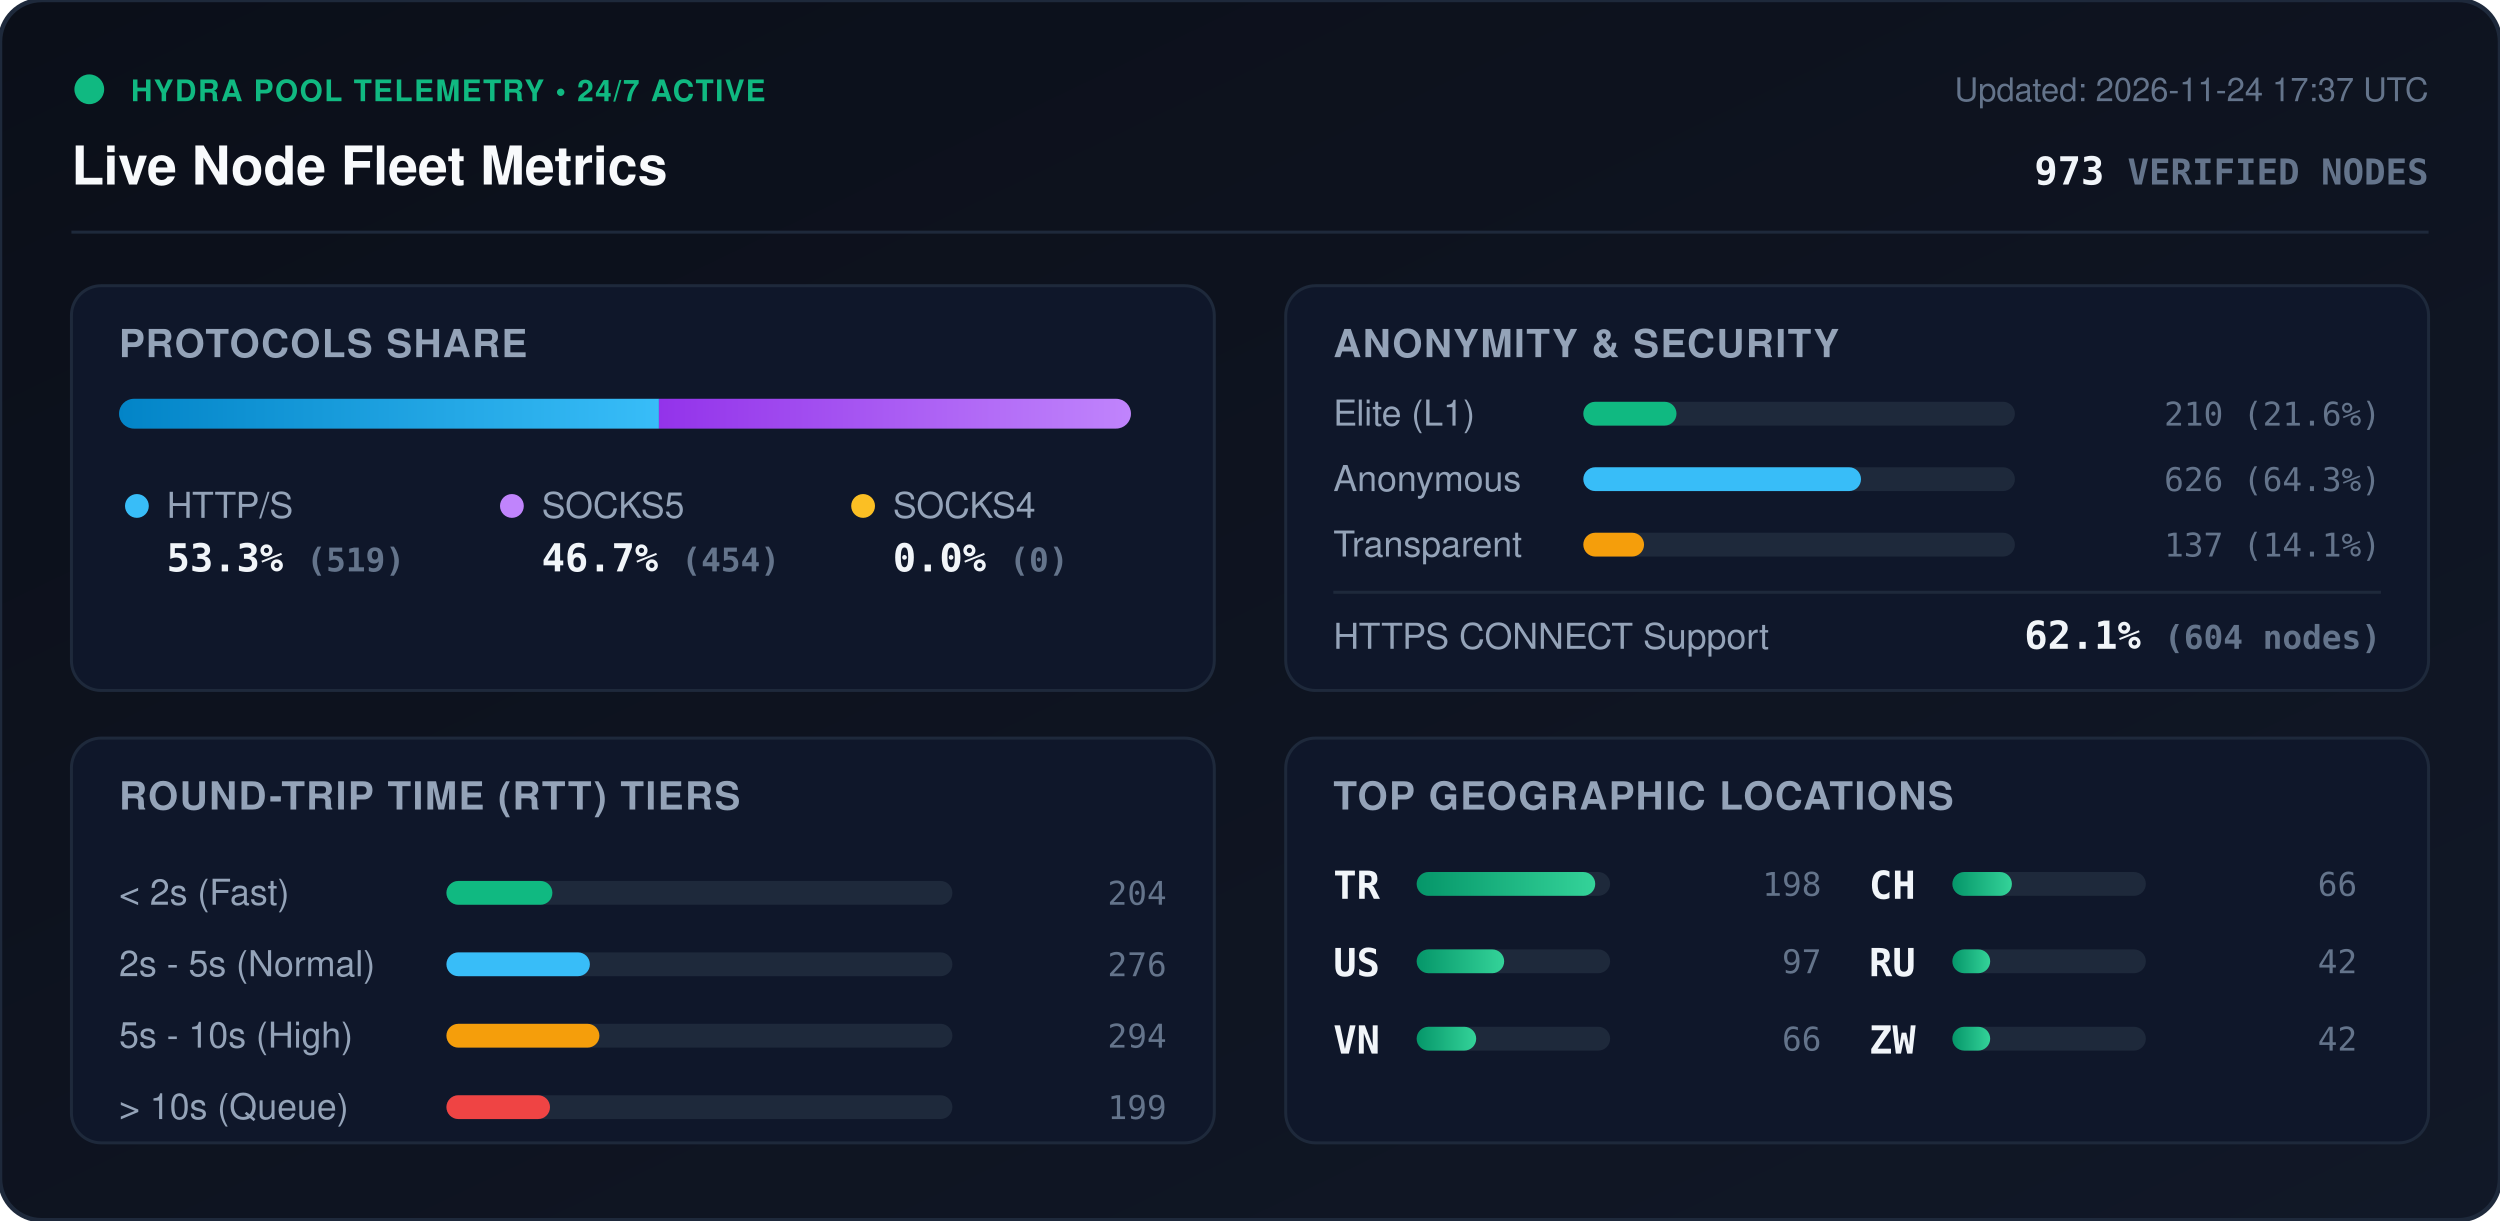
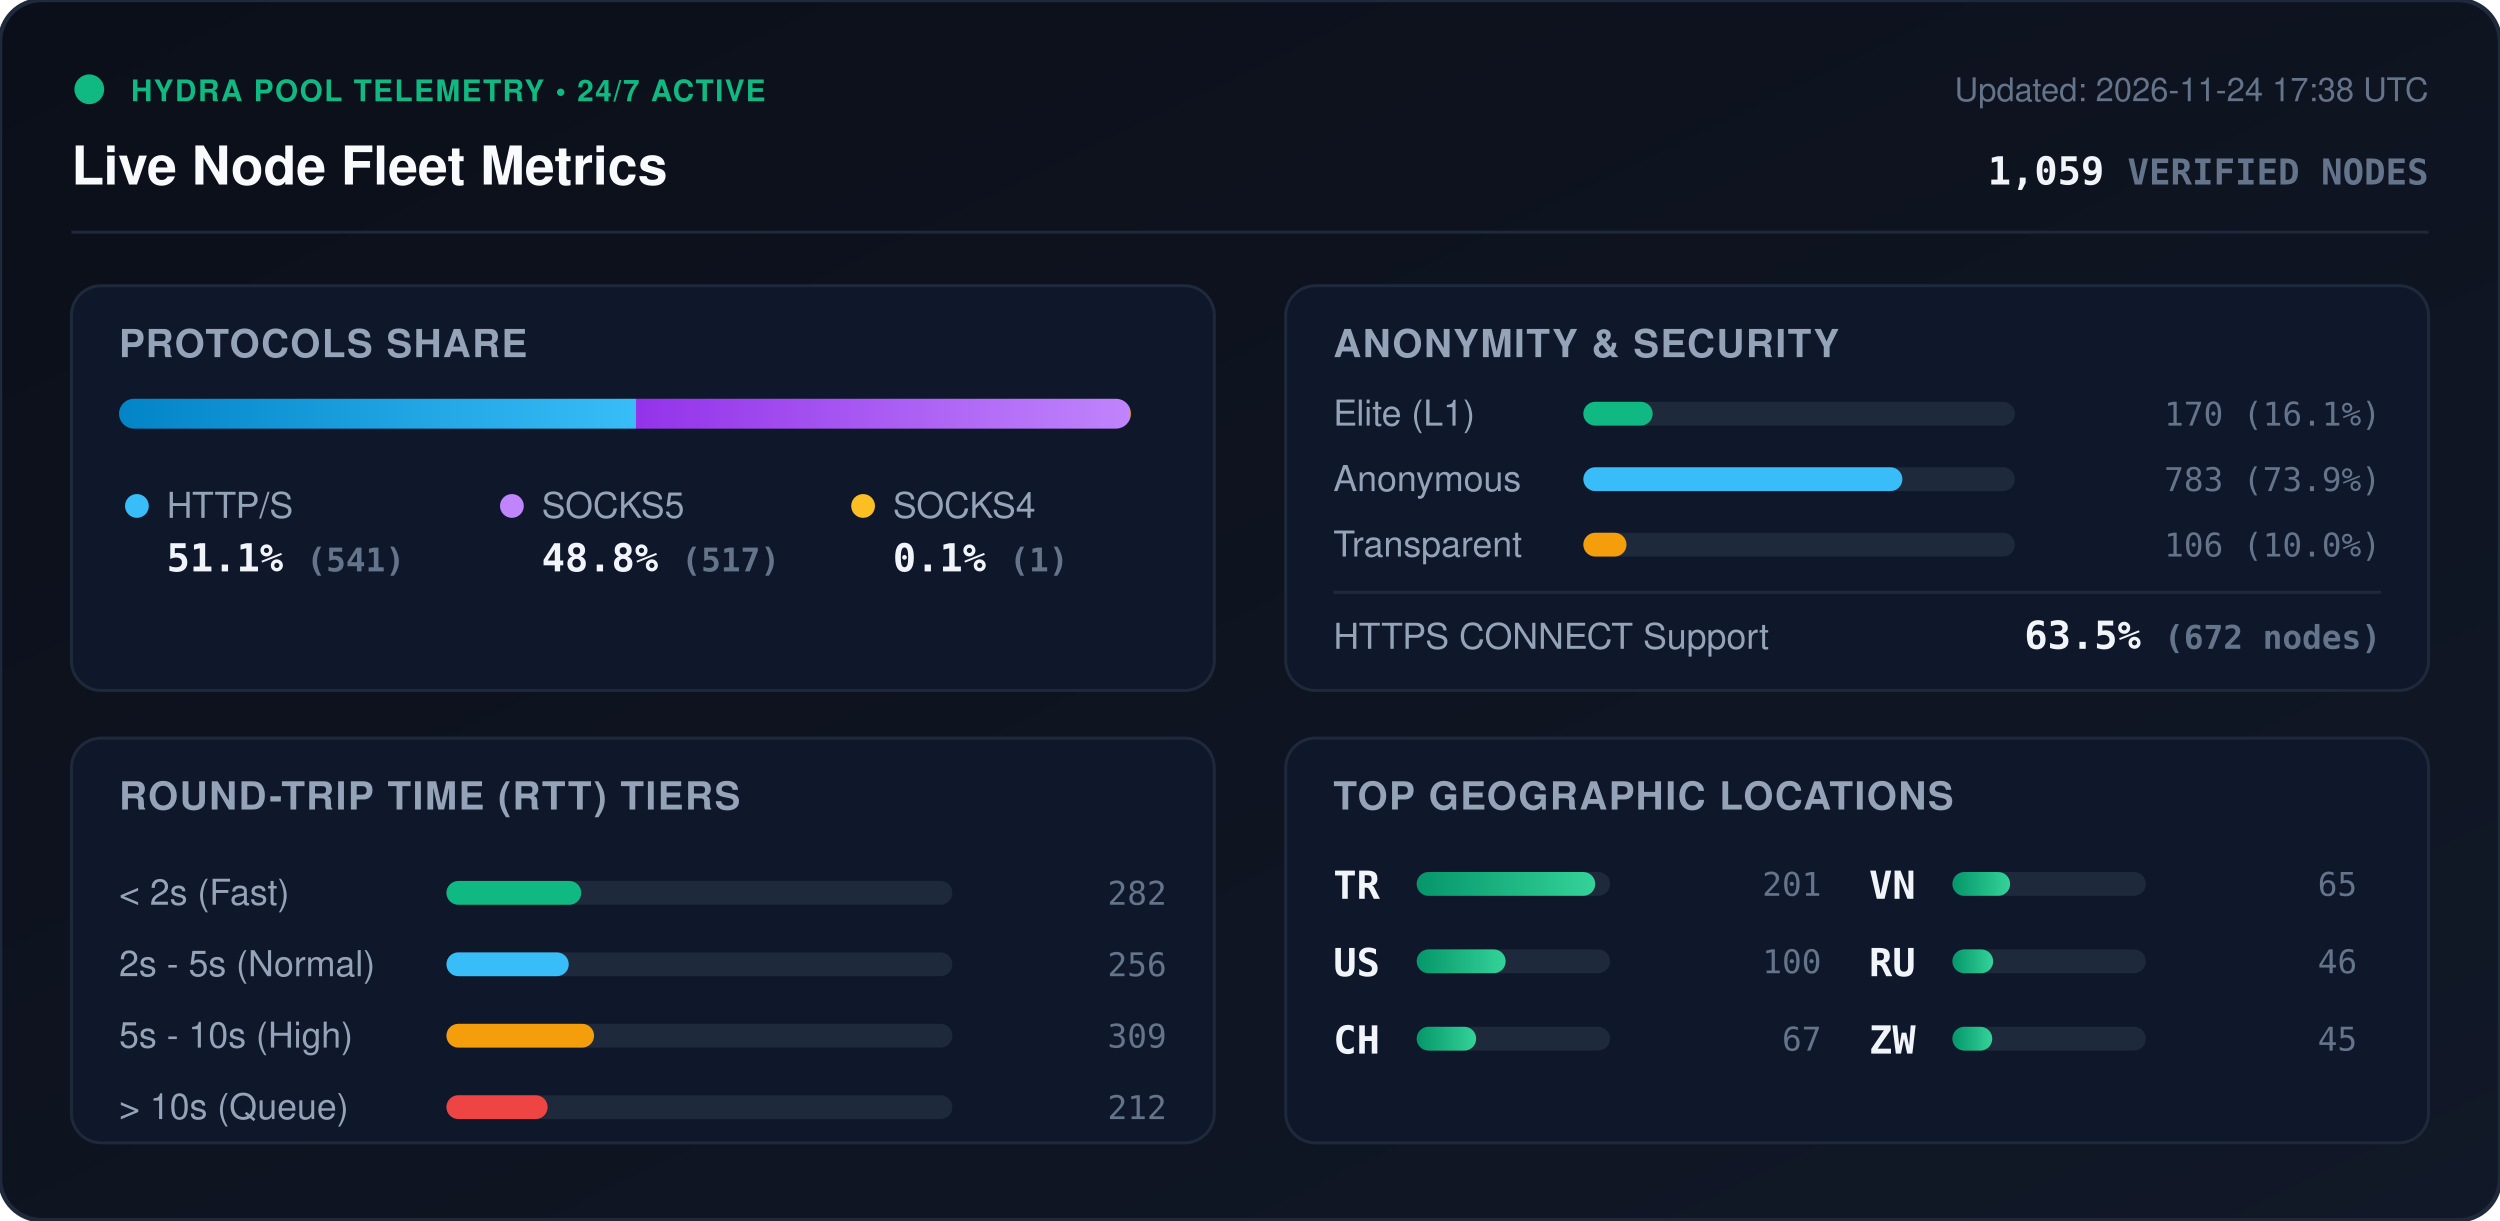
<svg xmlns="http://www.w3.org/2000/svg" viewBox="0 0 840 410" width="840" height="410" style="max-width: 100%; height: auto;">
  <defs>
    <linearGradient id="bg" x1="0%" y1="0%" x2="100%" y2="100%">
      <stop offset="0%" stop-color="#0b0f19" />
      <stop offset="100%" stop-color="#111827" />
    </linearGradient>
    <linearGradient id="bar-http" x1="0%" y1="0%" x2="100%" y2="0%">
      <stop offset="0%" stop-color="#0284c7" />
      <stop offset="100%" stop-color="#38bdf8" />
    </linearGradient>
    <linearGradient id="bar-socks5" x1="0%" y1="0%" x2="100%" y2="0%">
      <stop offset="0%" stop-color="#9333ea" />
      <stop offset="100%" stop-color="#c084fc" />
    </linearGradient>
    <linearGradient id="bar-socks4" x1="0%" y1="0%" x2="100%" y2="0%">
      <stop offset="0%" stop-color="#d97706" />
      <stop offset="100%" stop-color="#fbbf24" />
    </linearGradient>
    <linearGradient id="bar-green" x1="0%" y1="0%" x2="100%" y2="0%">
      <stop offset="0%" stop-color="#059669" />
      <stop offset="100%" stop-color="#34d399" />
    </linearGradient>
    <clipPath id="prog-track-clip">
      <rect width="340.0" height="10" rx="5" />
    </clipPath>
    <style>
      .title { font: 700 18px -apple-system, BlinkMacSystemFont, 'Segoe UI', Helvetica, Arial, sans-serif; fill: #f8fafc; }
      .sub { font: 500 11px -apple-system, BlinkMacSystemFont, 'Segoe UI', Helvetica, Arial, sans-serif; fill: #64748b; }
      .section-hdr { font: 600 13px -apple-system, BlinkMacSystemFont, 'Segoe UI', Helvetica, Arial, sans-serif; fill: #94a3b8; letter-spacing: 0.5px; }
      .metric-val { font: 700 13px -apple-system, BlinkMacSystemFont, 'Segoe UI', Helvetica, Arial, sans-serif; fill: #f1f5f9; }
      .metric-lbl { font: 500 12px -apple-system, BlinkMacSystemFont, 'Segoe UI', Helvetica, Arial, sans-serif; fill: #94a3b8; }
      .badge-txt { font: 700 10px -apple-system, BlinkMacSystemFont, 'Segoe UI', Helvetica, Arial, sans-serif; fill: #10b981; letter-spacing: 0.5px; }
      .mono { font-family: ui-monospace, SFMono-Regular, Menlo, Monaco, Consolas, monospace; }
      .pulse { animation: beacon 2s infinite ease-in-out; }
      @keyframes beacon { 0%, 100% { opacity: 1; } 50% { opacity: 0.35; } }
    </style>
  </defs>
  <rect width="840" height="410" rx="14" fill="url(#bg)" stroke="#1e293b" stroke-width="1.5" />
  <g transform="translate(24, 24)">
    <circle cx="6" cy="6" r="5" fill="#10b981" class="pulse" />
    <text x="20" y="10" class="badge-txt">HYDRA POOL TELEMETRY • 24/7 ACTIVE</text>
    <text x="0" y="38" class="title">Live Node Fleet Metrics</text>
-     <text x="792" y="10" text-anchor="end" class="sub">Updated: 2026-11-24 17:37 UTC</text>
-     <text x="792" y="38" text-anchor="end" class="metric-val mono" fill="#38bdf8">973 <tspan font-size="12" fill="#64748b">VERIFIED NODES</tspan>
+     <text x="792" y="10" text-anchor="end" class="sub">Updated: 2026-11-24 17:38 UTC</text>
+     <text x="792" y="38" text-anchor="end" class="metric-val mono" fill="#38bdf8">1,059 <tspan font-size="12" fill="#64748b">VERIFIED NODES</tspan>
    </text>
  </g>
  <line x1="24" y1="78" x2="816" y2="78" stroke="#1e293b" stroke-width="1" />
  <g transform="translate(24, 96)">
    <rect width="384" height="136" rx="10" fill="#0f172a" stroke="#1e293b" />
    <text x="16" y="24" class="section-hdr">PROTOCOLS SHARE</text>
    <g transform="translate(16, 38)">
      <rect width="340.0" height="10" rx="5" fill="#1e293b" />
      <g clip-path="url(#prog-track-clip)">
-         <rect x="0" width="181.4" height="10" fill="url(#bar-http)" />
-         <rect x="181.4" width="158.6" height="10" fill="url(#bar-socks5)" />
-         <rect x="340.0" width="0.0" height="10" fill="url(#bar-socks4)" />
+         <rect x="0" width="173.7" height="10" fill="url(#bar-http)" />
+         <rect x="173.7" width="166.0" height="10" fill="url(#bar-socks5)" />
+         <rect x="339.7" width="0.3" height="10" fill="url(#bar-socks4)" />
      </g>
    </g>
    <g transform="translate(16, 68)">
      <circle cx="6" cy="6" r="4" fill="#38bdf8" />
      <text x="16" y="10" class="metric-lbl">HTTP/S</text>
-       <text x="16" y="28" class="metric-val mono">53.3% <tspan font-size="11" fill="#64748b">(519)</tspan>
+       <text x="16" y="28" class="metric-val mono">51.1% <tspan font-size="11" fill="#64748b">(541)</tspan>
      </text>
      <circle cx="132" cy="6" r="4" fill="#c084fc" />
      <text x="142" y="10" class="metric-lbl">SOCKS5</text>
-       <text x="142" y="28" class="metric-val mono">46.7% <tspan font-size="11" fill="#64748b">(454)</tspan>
+       <text x="142" y="28" class="metric-val mono">48.8% <tspan font-size="11" fill="#64748b">(517)</tspan>
      </text>
      <circle cx="250" cy="6" r="4" fill="#fbbf24" />
      <text x="260" y="10" class="metric-lbl">SOCKS4</text>
-       <text x="260" y="28" class="metric-val mono">0.0% <tspan font-size="11" fill="#64748b">(0)</tspan>
+       <text x="260" y="28" class="metric-val mono">0.1% <tspan font-size="11" fill="#64748b">(1)</tspan>
      </text>
    </g>
  </g>
  <g transform="translate(432, 96)">
    <rect width="384" height="136" rx="10" fill="#0f172a" stroke="#1e293b" />
    <text x="16" y="24" class="section-hdr">ANONYMITY &amp; SECURITY</text>
    <text x="16" y="47" class="metric-lbl">Elite (L1)</text>
    <rect x="100" y="39" width="145.0" height="8" rx="4" fill="#1e293b" />
-     <rect x="100" y="39" width="31.3" height="8" rx="4" fill="#10b981" />
-     <text x="368" y="47" text-anchor="end" class="mono sub" fill="#e2e8f0">210 (21.6%)</text>
+     <rect x="100" y="39" width="23.3" height="8" rx="4" fill="#10b981" />
+     <text x="368" y="47" text-anchor="end" class="mono sub" fill="#e2e8f0">170 (16.1%)</text>
    <text x="16" y="69" class="metric-lbl">Anonymous</text>
    <rect x="100" y="61" width="145.0" height="8" rx="4" fill="#1e293b" />
-     <rect x="100" y="61" width="93.3" height="8" rx="4" fill="#38bdf8" />
-     <text x="368" y="69" text-anchor="end" class="mono sub" fill="#e2e8f0">626 (64.3%)</text>
+     <rect x="100" y="61" width="107.2" height="8" rx="4" fill="#38bdf8" />
+     <text x="368" y="69" text-anchor="end" class="mono sub" fill="#e2e8f0">783 (73.9%)</text>
    <text x="16" y="91" class="metric-lbl">Transparent</text>
    <rect x="100" y="83" width="145.0" height="8" rx="4" fill="#1e293b" />
-     <rect x="100" y="83" width="20.4" height="8" rx="4" fill="#f59e0b" />
-     <text x="368" y="91" text-anchor="end" class="mono sub" fill="#e2e8f0">137 (14.1%)</text>
+     <rect x="100" y="83" width="14.5" height="8" rx="4" fill="#f59e0b" />
+     <text x="368" y="91" text-anchor="end" class="mono sub" fill="#e2e8f0">106 (10.0%)</text>
    <line x1="16" y1="103" x2="368" y2="103" stroke="#1e293b" stroke-width="1" />
    <text x="16" y="122" class="metric-lbl">HTTPS CONNECT Support</text>
-     <text x="368" y="122" text-anchor="end" class="metric-val mono" fill="#34d399">62.1% <tspan font-size="11" fill="#64748b">(604 nodes)</tspan>
+     <text x="368" y="122" text-anchor="end" class="metric-val mono" fill="#34d399">63.5% <tspan font-size="11" fill="#64748b">(672 nodes)</tspan>
    </text>
  </g>
  <g transform="translate(24, 248)">
    <rect width="384" height="136" rx="10" fill="#0f172a" stroke="#1e293b" />
    <text x="16" y="24" class="section-hdr">ROUND-TRIP TIME (RTT) TIERS</text>
    <g transform="translate(16, 42)">
      <text x="0" y="14" class="metric-lbl">&lt; 2s (Fast)</text>
      <rect x="110" y="6" width="170" height="8" rx="4" fill="#1e293b" />
-       <rect x="110" y="6" width="35.6" height="8" rx="4" fill="#10b981" />
-       <text x="352" y="14" text-anchor="end" class="mono sub">204</text>
+       <rect x="110" y="6" width="45.3" height="8" rx="4" fill="#10b981" />
+       <text x="352" y="14" text-anchor="end" class="mono sub">282</text>
      <text x="0" y="38" class="metric-lbl">2s - 5s (Normal)</text>
      <rect x="110" y="30" width="170" height="8" rx="4" fill="#1e293b" />
-       <rect x="110" y="30" width="48.2" height="8" rx="4" fill="#38bdf8" />
-       <text x="352" y="38" text-anchor="end" class="mono sub">276</text>
+       <rect x="110" y="30" width="41.1" height="8" rx="4" fill="#38bdf8" />
+       <text x="352" y="38" text-anchor="end" class="mono sub">256</text>
      <text x="0" y="62" class="metric-lbl">5s - 10s (High)</text>
      <rect x="110" y="54" width="170" height="8" rx="4" fill="#1e293b" />
-       <rect x="110" y="54" width="51.4" height="8" rx="4" fill="#f59e0b" />
-       <text x="352" y="62" text-anchor="end" class="mono sub">294</text>
+       <rect x="110" y="54" width="49.6" height="8" rx="4" fill="#f59e0b" />
+       <text x="352" y="62" text-anchor="end" class="mono sub">309</text>
      <text x="0" y="86" class="metric-lbl">&gt; 10s (Queue)</text>
      <rect x="110" y="78" width="170" height="8" rx="4" fill="#1e293b" />
-       <rect x="110" y="78" width="34.8" height="8" rx="4" fill="#ef4444" />
-       <text x="352" y="86" text-anchor="end" class="mono sub">199</text>
+       <rect x="110" y="78" width="34.0" height="8" rx="4" fill="#ef4444" />
+       <text x="352" y="86" text-anchor="end" class="mono sub">212</text>
    </g>
  </g>
  <g transform="translate(432, 248)">
    <rect width="384" height="136" rx="10" fill="#0f172a" stroke="#1e293b" />
    <text x="16" y="24" class="section-hdr">TOP GEOGRAPHIC LOCATIONS</text>
    <g transform="translate(16, 42)">
      <g transform="translate(0, 0)">
        <text x="0" y="12" class="mono metric-val" font-size="12">TR</text>
        <rect x="28" y="3" width="65" height="8" rx="4" fill="#1e293b" />
        <rect x="28" y="3" width="60.0" height="8" rx="4" fill="url(#bar-green)" />
-         <text x="164" y="11" text-anchor="end" class="mono sub">198</text>
+         <text x="164" y="11" text-anchor="end" class="mono sub">201</text>
      </g>
      <g transform="translate(0, 26)">
        <text x="0" y="12" class="mono metric-val" font-size="12">US</text>
        <rect x="28" y="3" width="65" height="8" rx="4" fill="#1e293b" />
-         <rect x="28" y="3" width="29.4" height="8" rx="4" fill="url(#bar-green)" />
-         <text x="164" y="11" text-anchor="end" class="mono sub">97</text>
+         <rect x="28" y="3" width="29.9" height="8" rx="4" fill="url(#bar-green)" />
+         <text x="164" y="11" text-anchor="end" class="mono sub">100</text>
      </g>
      <g transform="translate(0, 52)">
-         <text x="0" y="12" class="mono metric-val" font-size="12">VN</text>
-         <rect x="28" y="3" width="65" height="8" rx="4" fill="#1e293b" />
-         <rect x="28" y="3" width="20.0" height="8" rx="4" fill="url(#bar-green)" />
-         <text x="164" y="11" text-anchor="end" class="mono sub">66</text>
-       </g>
-       <g transform="translate(180, 0)">
        <text x="0" y="12" class="mono metric-val" font-size="12">CH</text>
        <rect x="28" y="3" width="65" height="8" rx="4" fill="#1e293b" />
        <rect x="28" y="3" width="20.0" height="8" rx="4" fill="url(#bar-green)" />
-         <text x="164" y="11" text-anchor="end" class="mono sub">66</text>
+         <text x="164" y="11" text-anchor="end" class="mono sub">67</text>
+       </g>
+       <g transform="translate(180, 0)">
+         <text x="0" y="12" class="mono metric-val" font-size="12">VN</text>
+         <rect x="28" y="3" width="65" height="8" rx="4" fill="#1e293b" />
+         <rect x="28" y="3" width="19.4" height="8" rx="4" fill="url(#bar-green)" />
+         <text x="164" y="11" text-anchor="end" class="mono sub">65</text>
      </g>
      <g transform="translate(180, 26)">
        <text x="0" y="12" class="mono metric-val" font-size="12">RU</text>
        <rect x="28" y="3" width="65" height="8" rx="4" fill="#1e293b" />
-         <rect x="28" y="3" width="12.7" height="8" rx="4" fill="url(#bar-green)" />
-         <text x="164" y="11" text-anchor="end" class="mono sub">42</text>
+         <rect x="28" y="3" width="13.7" height="8" rx="4" fill="url(#bar-green)" />
+         <text x="164" y="11" text-anchor="end" class="mono sub">46</text>
      </g>
      <g transform="translate(180, 52)">
        <text x="0" y="12" class="mono metric-val" font-size="12">ZW</text>
        <rect x="28" y="3" width="65" height="8" rx="4" fill="#1e293b" />
-         <rect x="28" y="3" width="12.7" height="8" rx="4" fill="url(#bar-green)" />
-         <text x="164" y="11" text-anchor="end" class="mono sub">42</text>
+         <rect x="28" y="3" width="13.4" height="8" rx="4" fill="url(#bar-green)" />
+         <text x="164" y="11" text-anchor="end" class="mono sub">45</text>
      </g>
    </g>
  </g>
</svg>
